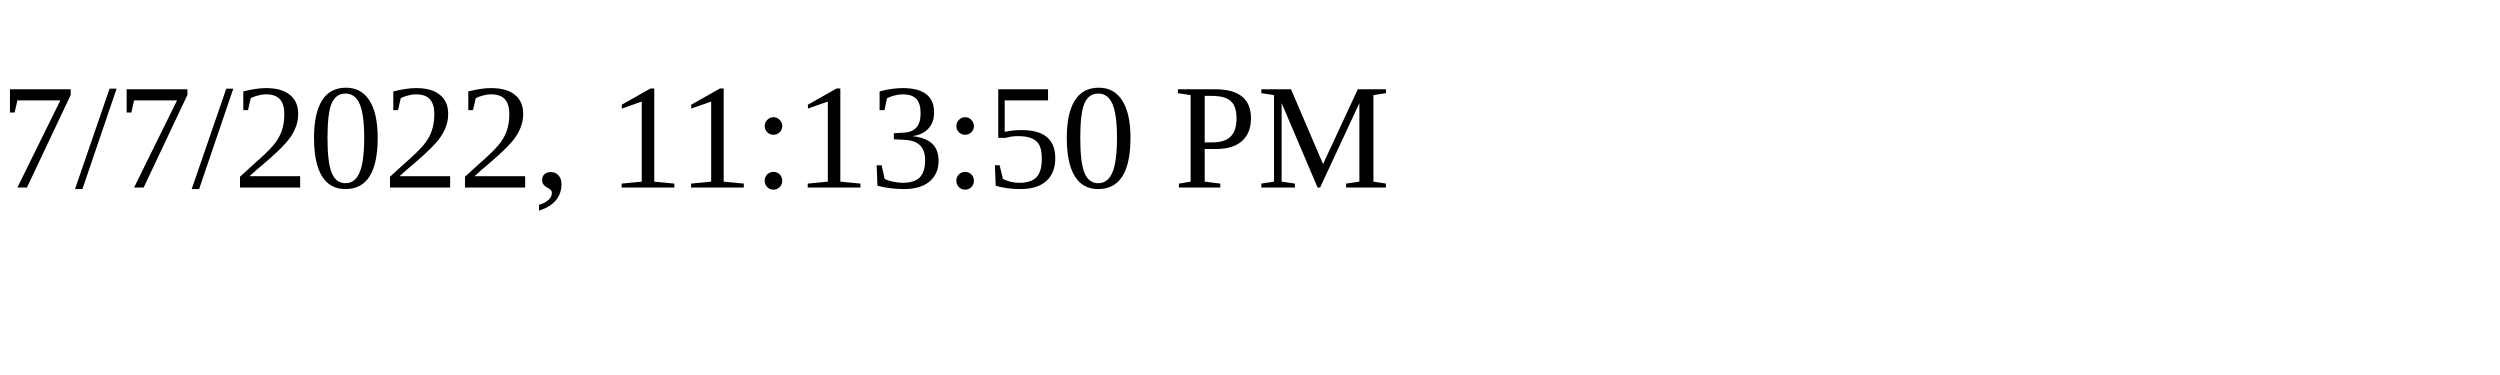
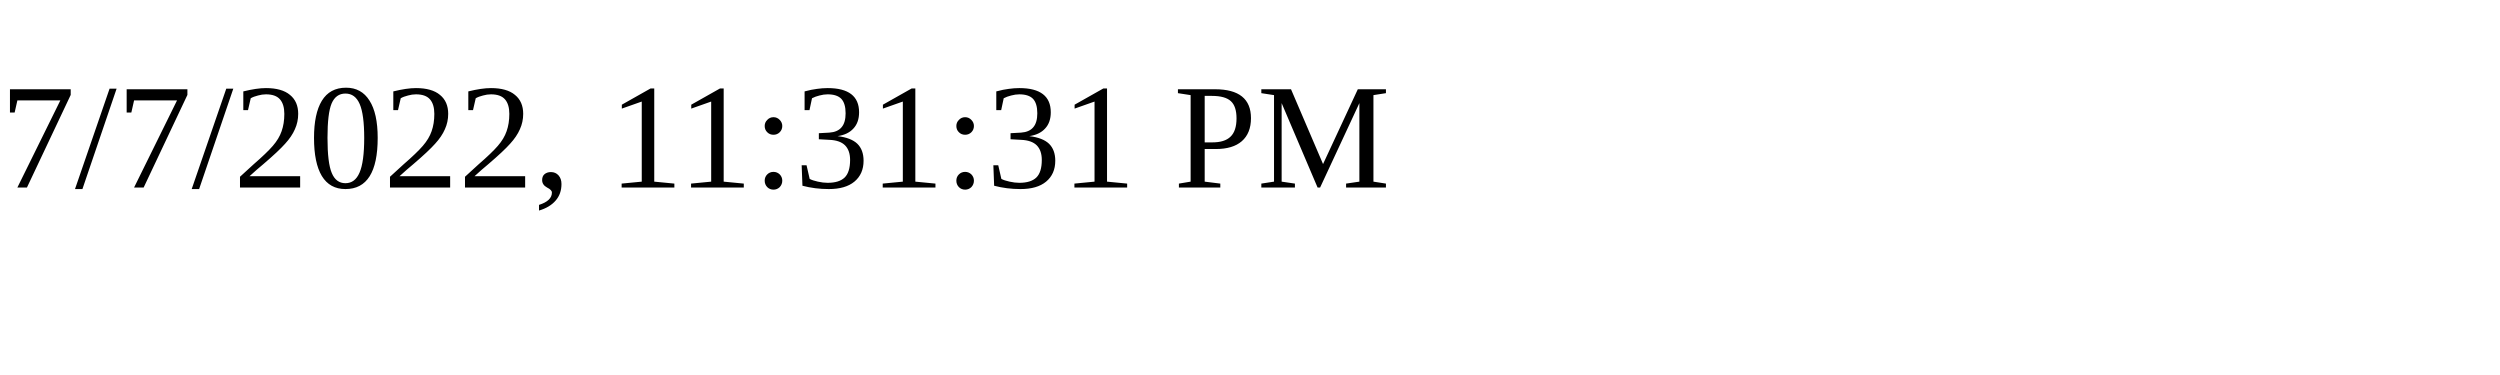
<svg xmlns="http://www.w3.org/2000/svg" height="30" width="200">
-   <text x="0" y="15">7/7/2022, 11:13:50 PM</text>
+   <text x="0" y="15">7/7/2022, 11:31:31 PM</text>
</svg>
